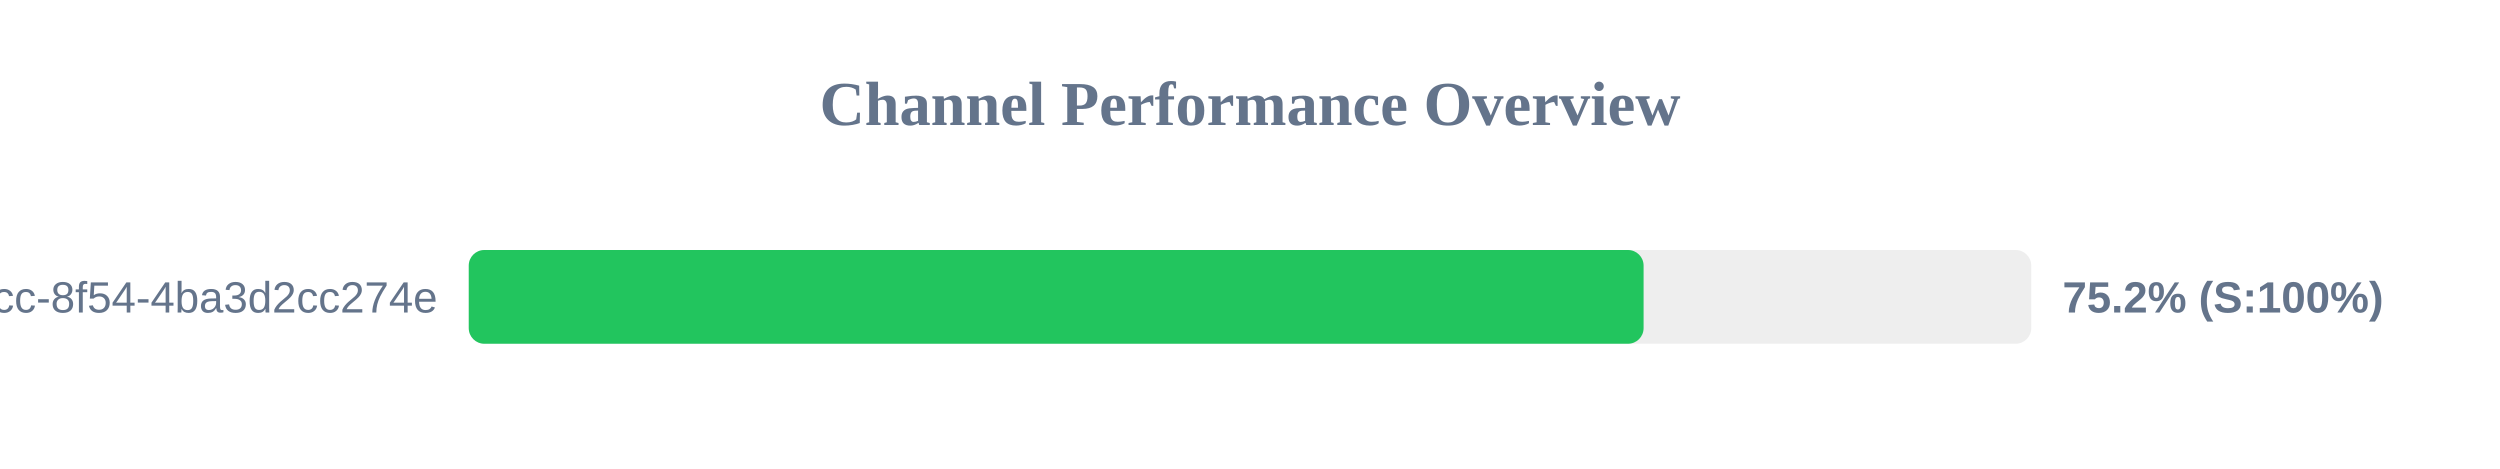
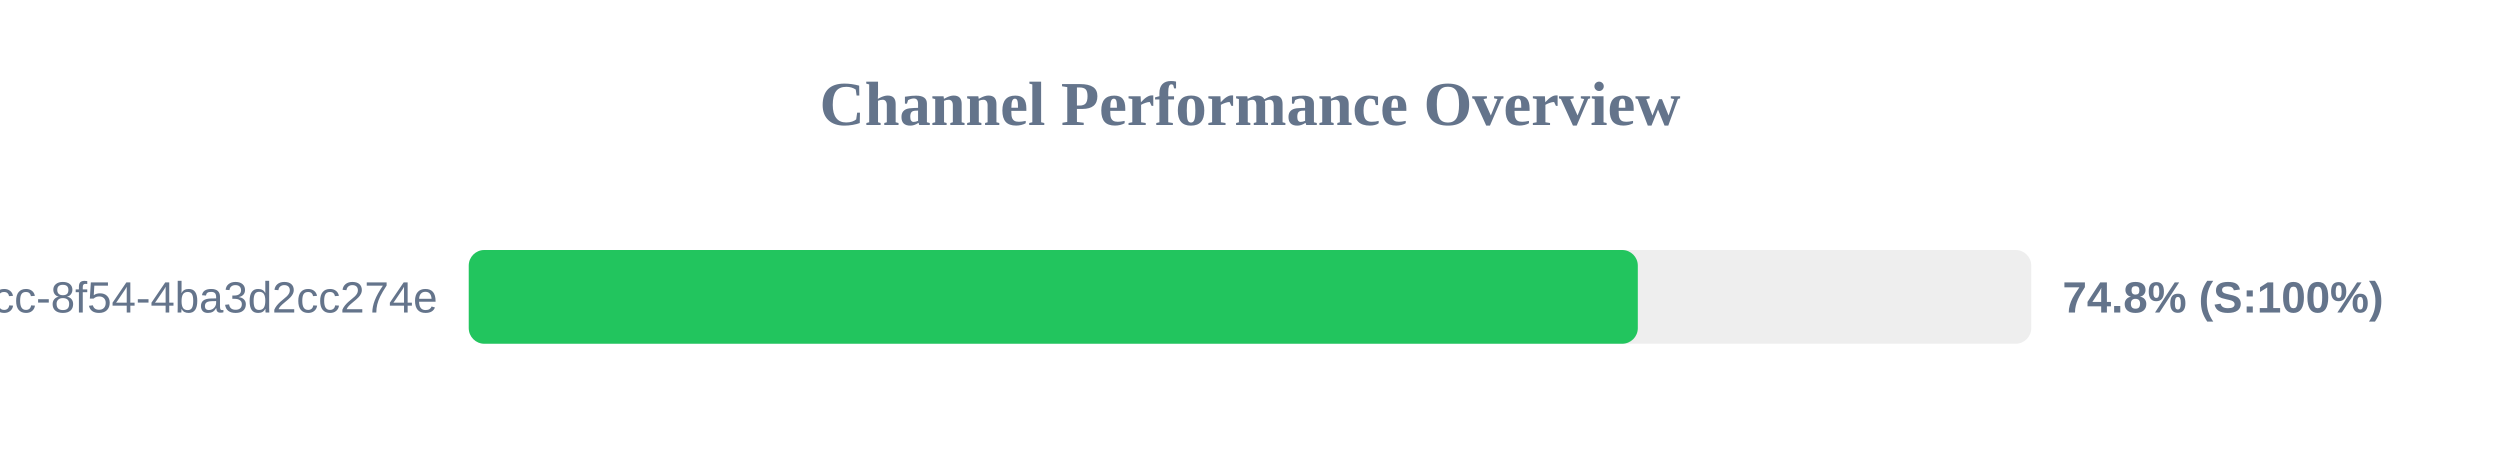
<svg xmlns="http://www.w3.org/2000/svg" width="800" height="150" version="1.1">
  <style>
        .row { font: 14px Arial; fill: #64748b; }
        .score { font: bold 14px Arial; fill: #64748b; }
    </style>
  <text x="400" y="40" text-anchor="middle" font-size="20px" font-weight="bold" fill="#64748b">Channel Performance Overview</text>
  <rect x="150" y="80" width="500" height="30" fill="#eee" rx="5" />
-   <rect x="150" y="80" width="375.95" height="30" fill="#22c55e" rx="5" />
+   <rect x="150" y="80" width="374.1" height="30" fill="#22c55e" rx="5" />
  <text x="140" y="100" text-anchor="end" class="row">?uuid=45cc0b3a-0adb-4dcc-8f54-4ba3d2cc274e</text>
-   <text x="660" y="100" text-anchor="start" class="score">75.2% (S:100%)</text>
+   <text x="660" y="100" text-anchor="start" class="score">74.8% (S:100%)</text>
</svg>
